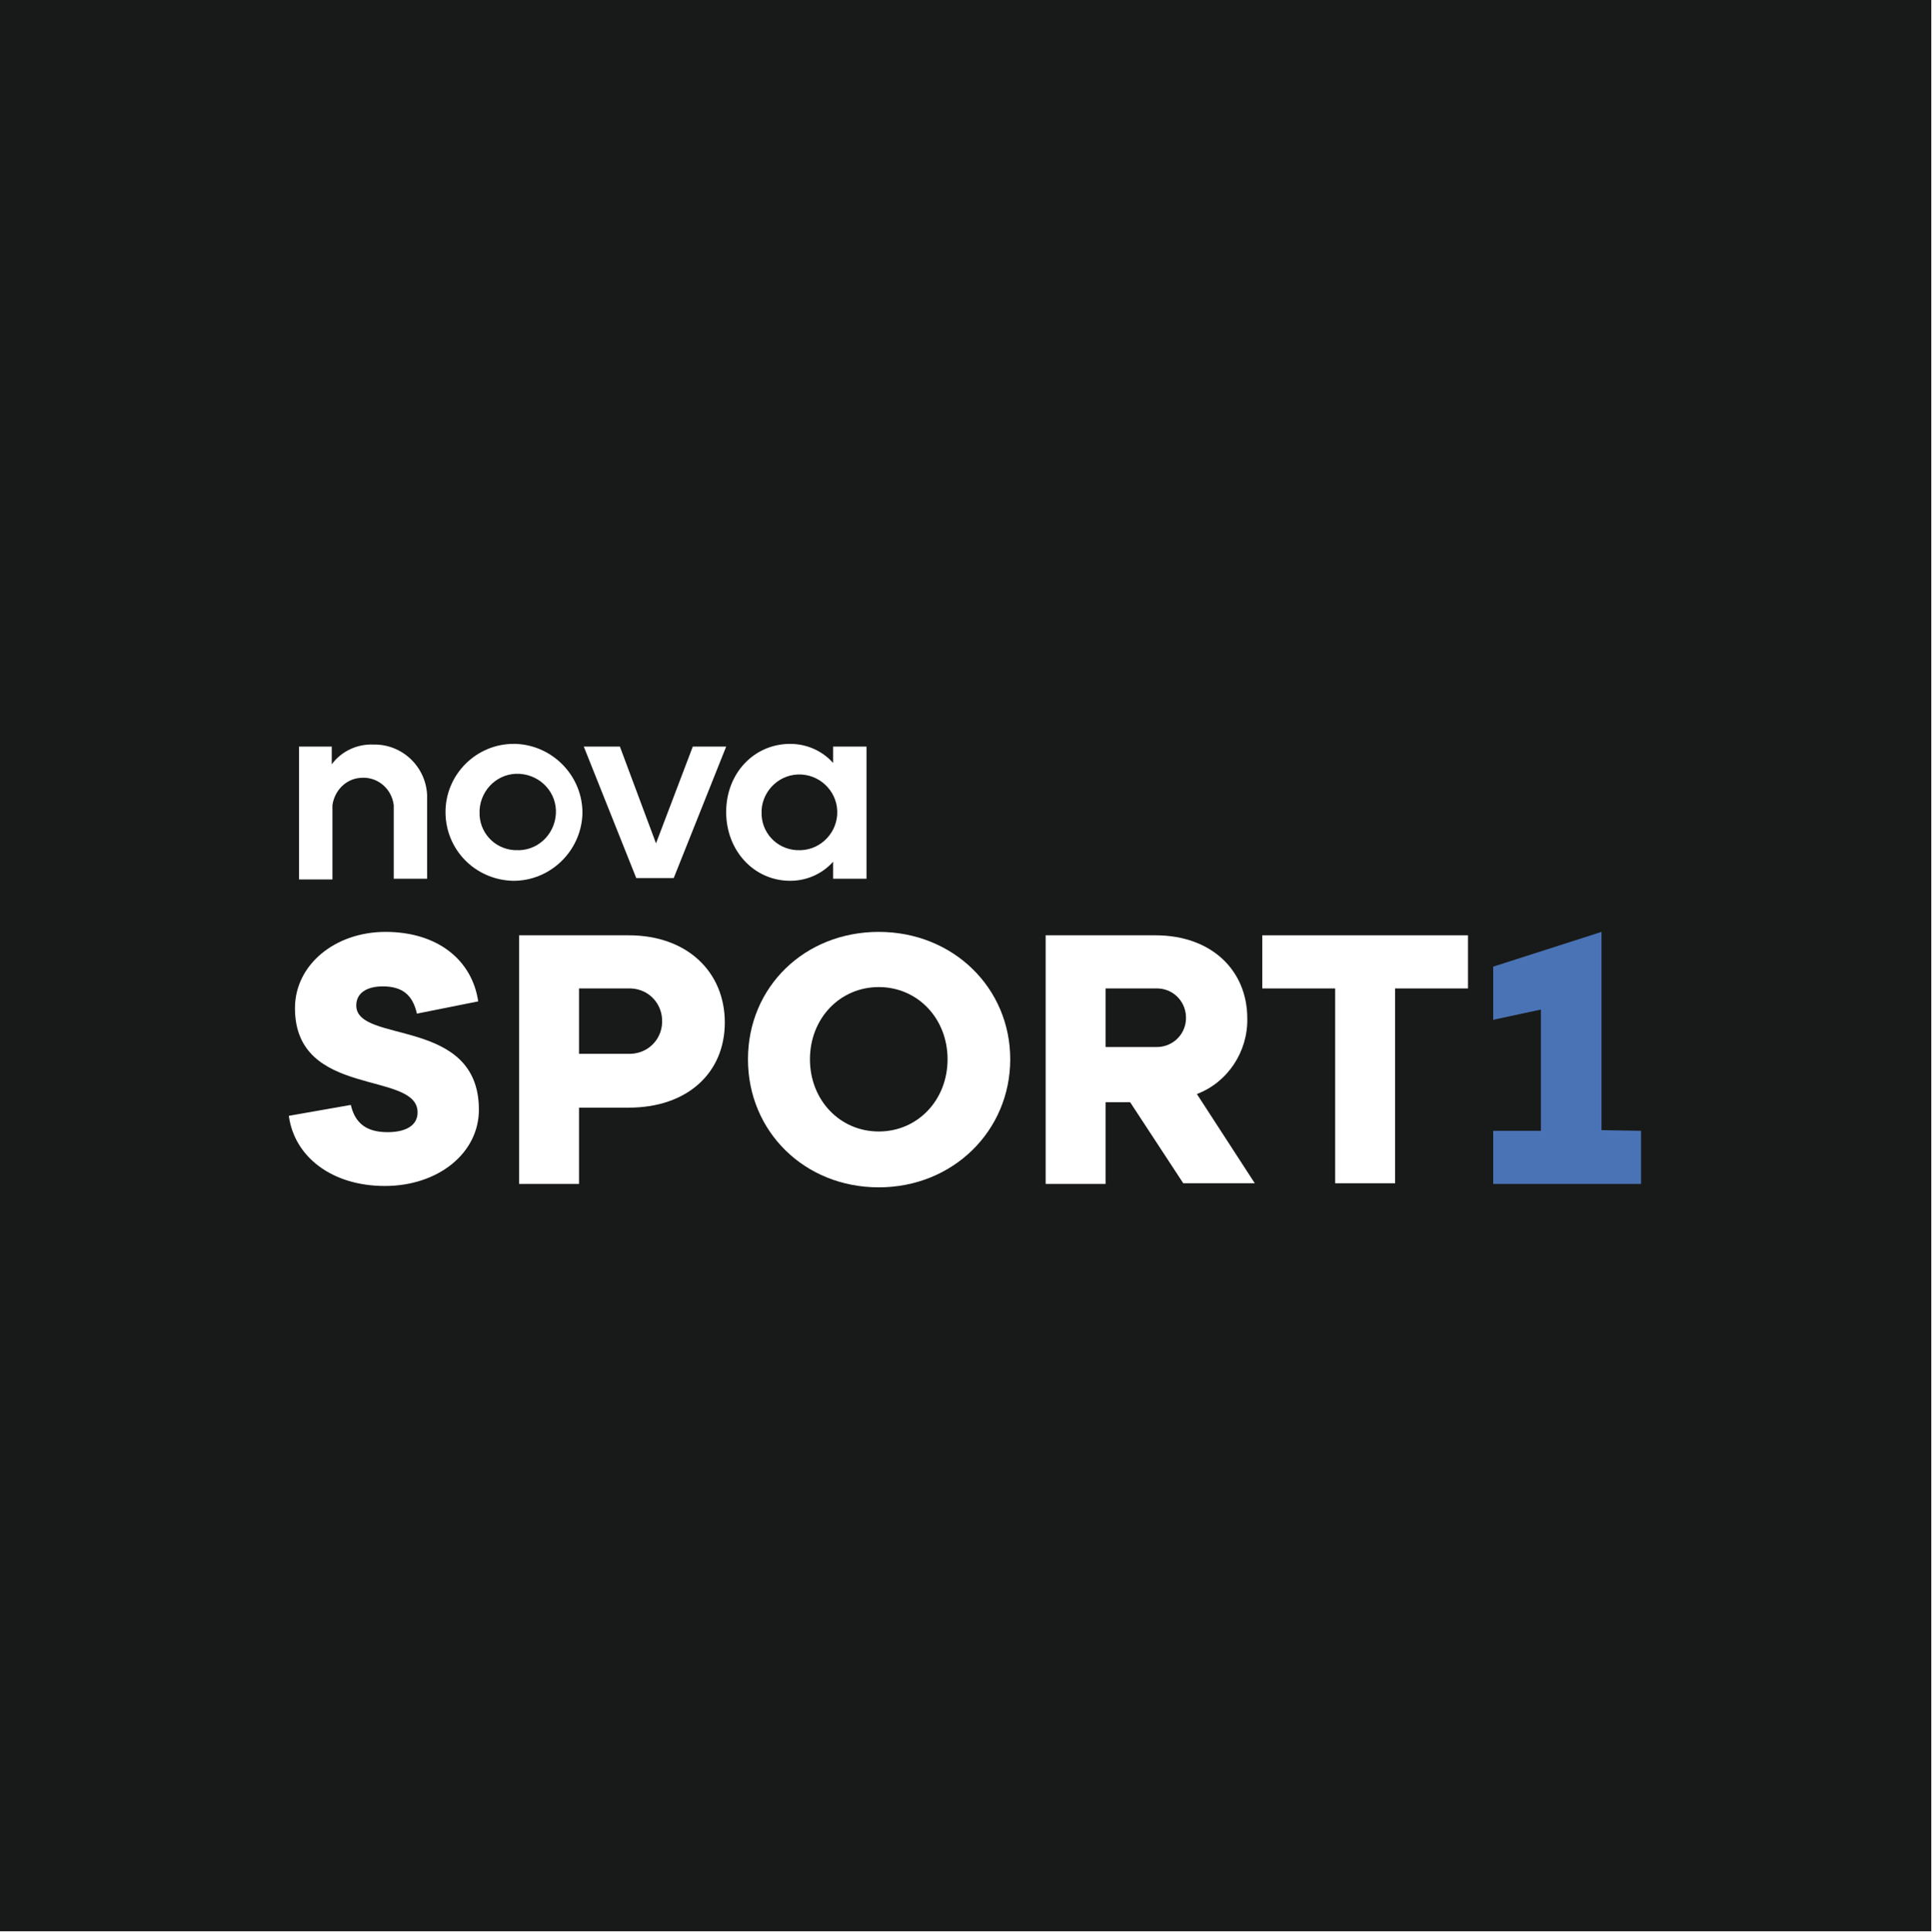
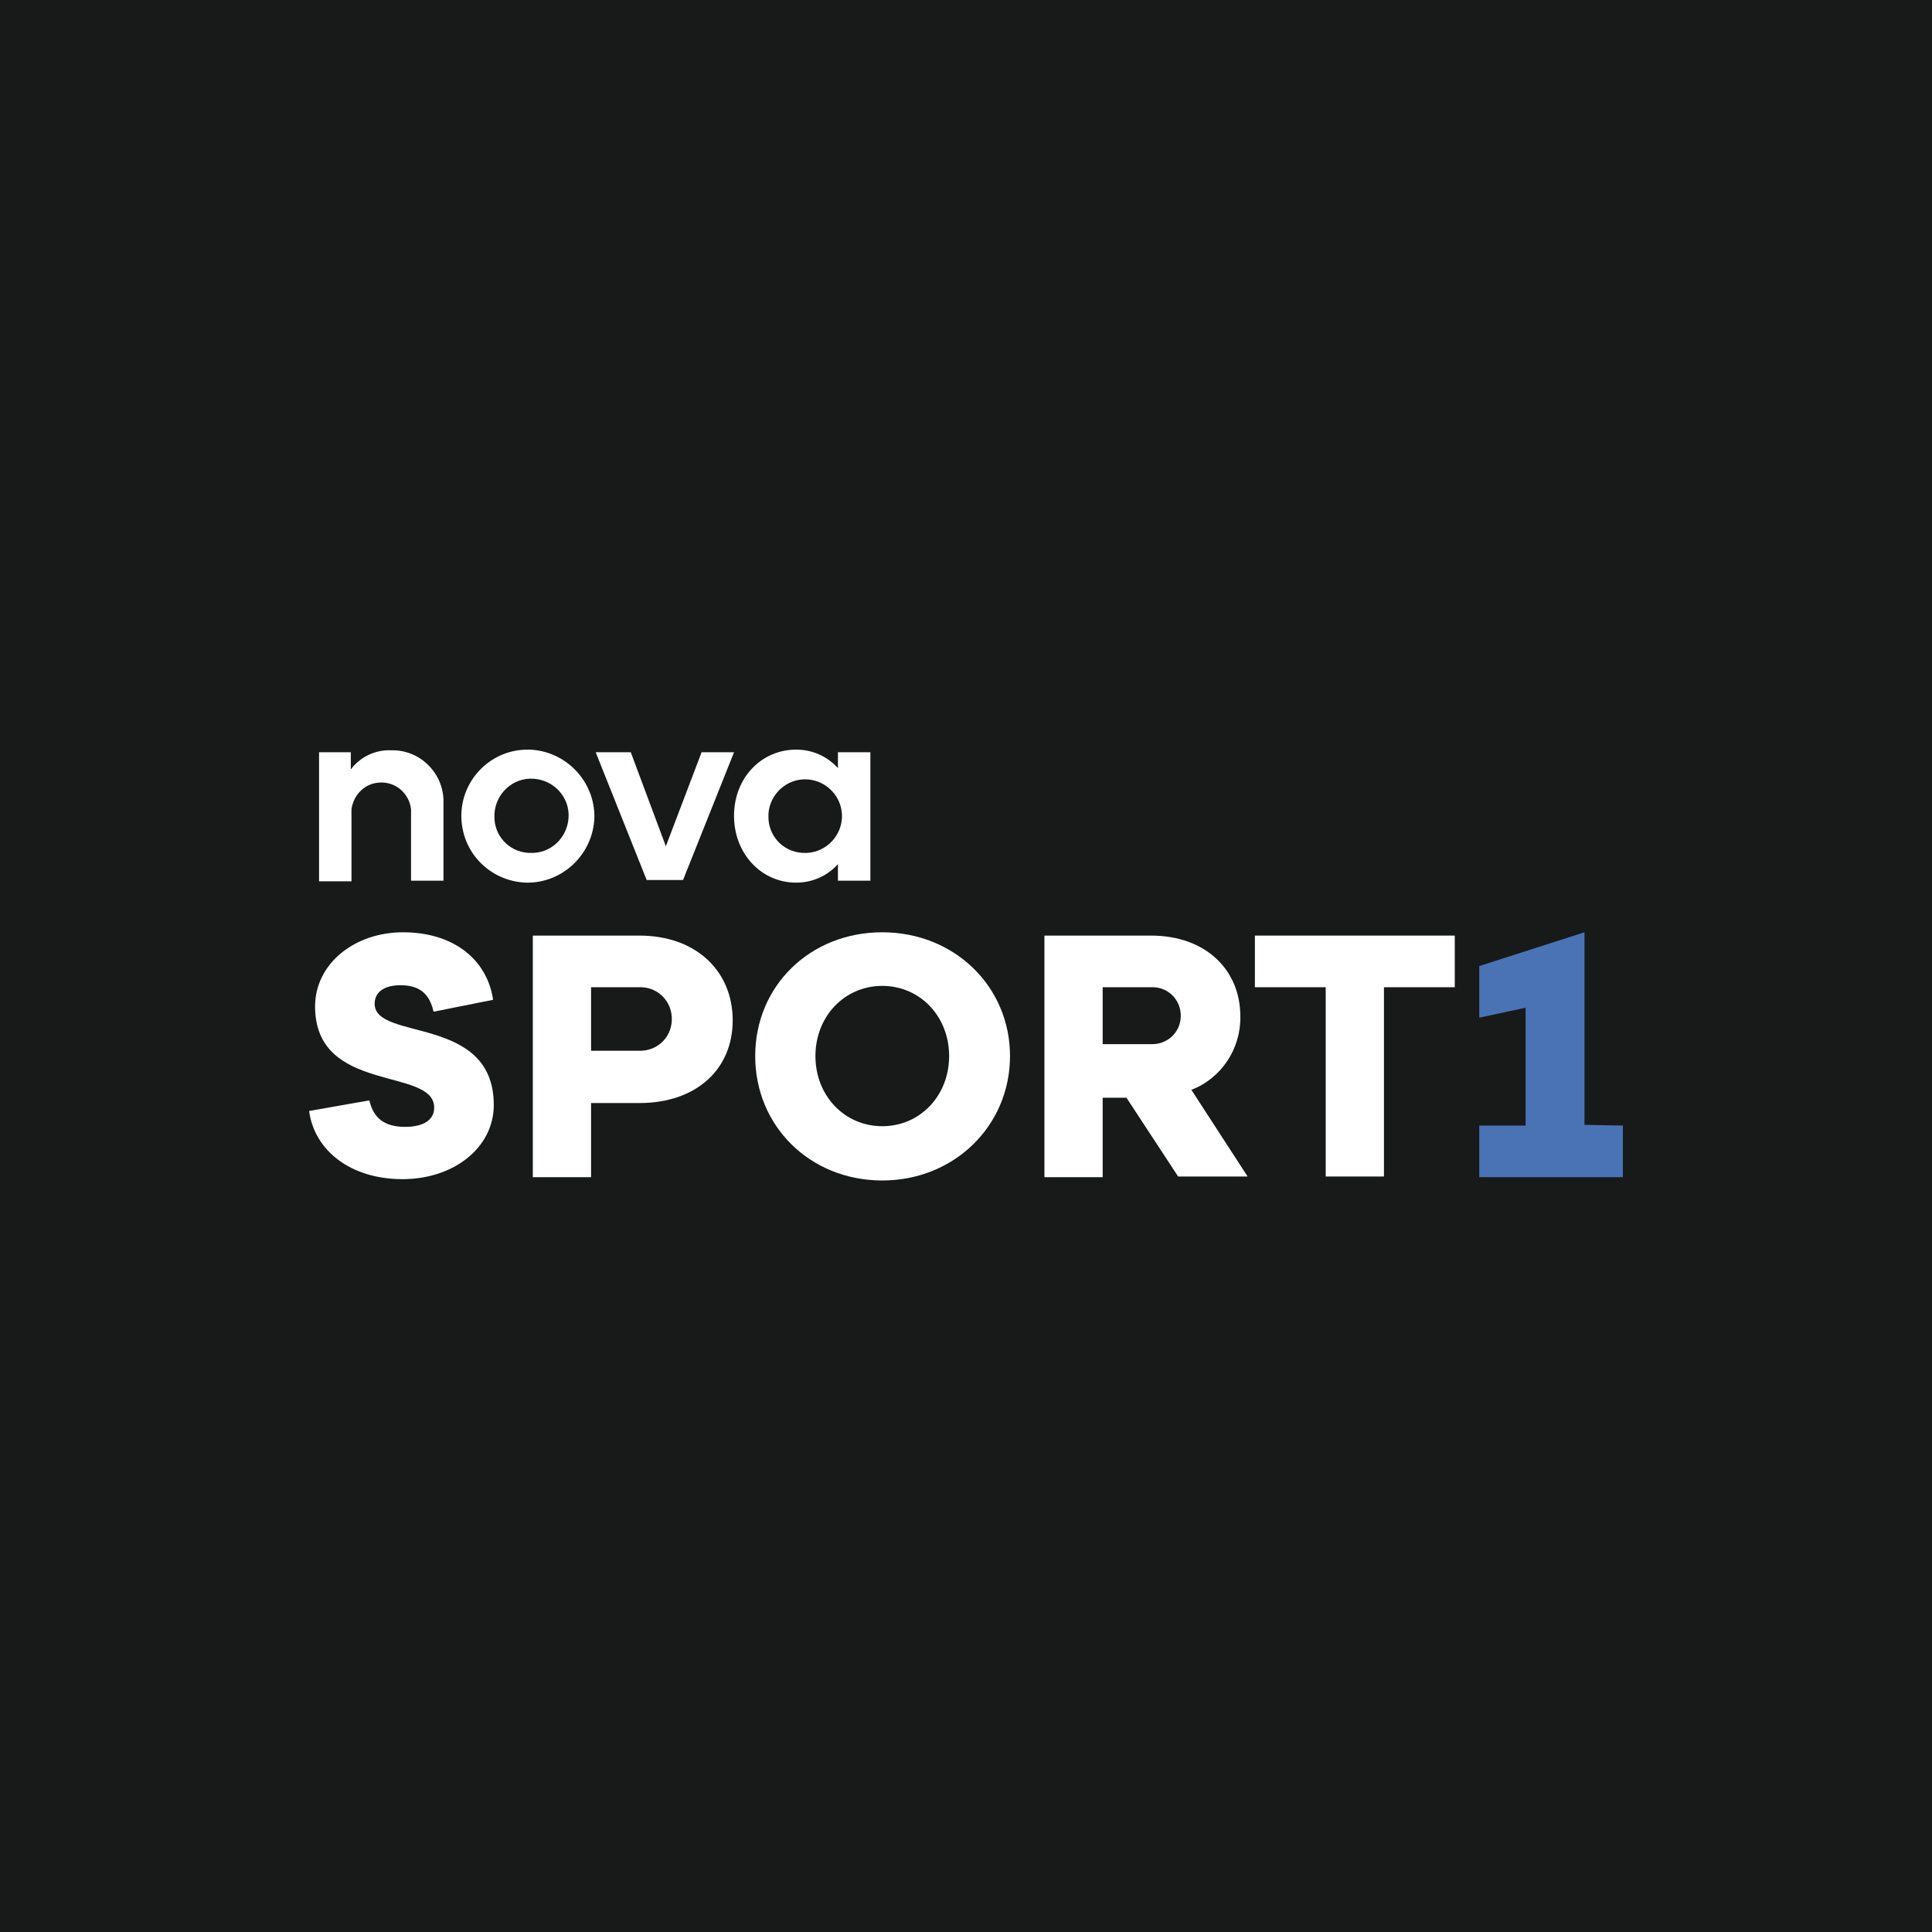
- <svg xmlns="http://www.w3.org/2000/svg" version="1.1" id="Vrstva_1" x="0px" y="0px" viewBox="0 0 283.5 283.5" style="enable-background:new 0 0 283.5 283.5;" xml:space="preserve">
-   <style type="text/css">
- 	.st0{fill:#181A19;}
- 	.st1{fill:#FFFFFF;}
- 	.st2{fill:#4A73B5;}
- </style>
-   <g id="Layer_2">
-     <g id="Nova">
-       <g id="novasport1">
-         <rect y="0" class="st0" width="283.5" height="283.5" />
-         <g id="logo">
-           <path class="st1" d="M43.8,109.6h4.9v2.6c1.4-1.9,3.7-3,6.1-2.9c4.2-0.1,7.7,3.2,7.9,7.4c0,0.2,0,0.4,0,0.6v11.7h-4.9v-10.8      c-0.3-2.5-2.5-4.3-5-4c-2.1,0.2-3.7,1.9-4,4v10.9h-4.9V109.6z" />
-           <path class="st1" d="M75.7,124.8c3.1,0.2,5.7-2.2,5.9-5.3s-2.2-5.7-5.3-5.9c-3.1-0.2-5.7,2.2-5.9,5.3c0,0.1,0,0.2,0,0.3      c-0.1,2.9,2.1,5.4,5.1,5.6C75.6,124.8,75.6,124.8,75.7,124.8 M75.7,109.2c5.5,0.2,9.9,4.8,9.8,10.3c-0.2,5.5-4.8,9.9-10.3,9.8      c-5.5-0.2-9.8-4.6-9.8-10.1c0-5.5,4.5-10,10-10C75.5,109.2,75.6,109.2,75.7,109.2" />
-           <path class="st1" d="M85.7,109.6H91l5.3,14.2l5.4-14.2h4.9l-7.7,19.3h-5.5L85.7,109.6z" />
-           <path class="st1" d="M117,124.8c3.1,0.2,5.7-2.2,5.9-5.2c0.2-3.1-2.2-5.7-5.2-5.9c-3.1-0.2-5.7,2.2-5.9,5.2c0,0.1,0,0.2,0,0.3      c-0.1,2.9,2.1,5.4,5.1,5.6C116.9,124.8,116.9,124.8,117,124.8 M122.3,126.5c-1.6,1.8-3.9,2.8-6.3,2.8c-5.3,0-9.4-4.4-9.4-10.1      s4.1-10,9.4-10c2.4,0,4.7,1,6.3,2.8v-2.4h4.9V129h-4.9V126.5z" />
-           <path class="st2" d="M235.1,165.9v-29.1l-15.9,5.1v7.8l7-1.5v17.8h-7v7.8h21.7v-7.8L235.1,165.9z" />
-           <path class="st1" d="M51.5,162.2c0.6,2.6,2.2,4,5.4,4c2.7,0,4.4-1,4.4-2.9c0-6.2-18-2-18-15.3c0-6.4,5.9-11.2,13.3-11.2      c7.6,0,12.7,4.1,13.6,10.2l-9,1.8c-0.6-2.7-2.1-4-5-4c-2.4,0-3.9,1-3.9,2.8c0,5.7,18,1.6,18,15.3c0,6.4-6,11.2-13.8,11.2      s-13.3-4.3-14.1-10.3L51.5,162.2z" />
-           <path class="st1" d="M92.2,154.7c2.7,0.1,4.9-1.9,5-4.6s-1.9-4.9-4.6-5c-0.1,0-0.3,0-0.4,0H85v9.6H92.2z M76.2,137.3h16.1      c8.6,0,14.1,5.4,14.1,12.8s-5.5,12.5-14.1,12.5H85v11.2h-8.8V137.3z" />
-           <path class="st1" d="M129,166.1c5.7,0,10.1-4.6,10.1-10.6s-4.4-10.6-10.1-10.6s-10.1,4.6-10.1,10.6S123.3,166.1,129,166.1       M129,136.8c10.9,0,19.3,8.2,19.3,18.7s-8.4,18.8-19.3,18.8s-19.2-8.2-19.2-18.8S118.1,136.8,129,136.8" />
-           <path class="st1" d="M169.6,153.7c2.4,0.1,4.4-1.7,4.5-4.1c0.1-2.4-1.7-4.4-4.1-4.5c-0.1,0-0.3,0-0.4,0h-7.3v8.6H169.6z       M165.9,161.8h-3.6v12h-8.8v-36.5h16.1c8.3,0,13.5,5.2,13.5,12.2c0.1,4.9-2.9,9.4-7.4,11.1l8.5,13.1h-10.5L165.9,161.8z" />
-           <path class="st1" d="M196,145.1h-10.7v-7.8h30.2v7.8h-10.7v28.6H196V145.1z" />
-         </g>
-       </g>
-     </g>
-   </g>
+ <svg xmlns="http://www.w3.org/2000/svg" width="250" height="250" viewBox="0 0 250 250" fill="none">
+   <rect width="250" height="250" fill="#181A19" />
+   <path d="M41.199 97.343H45.395V99.569C46.594 97.942 48.564 97 50.62 97.086C54.217 97 57.214 99.826 57.385 103.423C57.385 103.594 57.385 103.766 57.385 103.937V113.957H53.189V104.708C52.932 102.567 51.048 101.025 48.907 101.282C47.108 101.453 45.738 102.909 45.481 104.708V114.043H41.285V97.343H41.199Z" fill="white" />
+   <path d="M68.519 110.36C71.174 110.531 73.4 108.476 73.572 105.821C73.743 103.166 71.688 100.94 69.033 100.768C66.378 100.597 64.151 102.652 63.98 105.307C63.98 105.393 63.98 105.479 63.98 105.564C63.894 108.048 65.778 110.189 68.348 110.36C68.433 110.36 68.433 110.36 68.519 110.36ZM68.519 97C73.229 97.171 76.998 101.111 76.912 105.821C76.741 110.531 72.801 114.3 68.091 114.214C63.38 114.043 59.698 110.275 59.698 105.564C59.698 100.854 63.552 97 68.262 97C68.348 97 68.433 97 68.519 97Z" fill="white" />
+   <path d="M77.083 97.343H81.622L86.161 109.504L90.786 97.343H94.982L88.388 113.871H83.678L77.083 97.343Z" fill="white" />
+   <path d="M103.889 110.36C106.544 110.531 108.771 108.476 108.942 105.907C109.113 103.252 107.058 101.025 104.489 100.854C101.834 100.683 99.607 102.738 99.436 105.307C99.436 105.393 99.436 105.479 99.436 105.564C99.35 108.048 101.234 110.189 103.804 110.36C103.804 110.36 103.804 110.36 103.889 110.36ZM108.428 111.816C107.058 113.358 105.088 114.214 103.033 114.214C98.494 114.214 94.982 110.446 94.982 105.564C94.982 100.683 98.494 97 103.033 97C105.088 97 107.058 97.856 108.428 99.398V97.343H112.625V113.957H108.428V111.816Z" fill="white" />
+   <path d="M205.033 145.559V120.637L191.416 125.005V131.685L197.411 130.4V145.645H191.416V152.325H210V145.645L205.033 145.559Z" fill="#4A73B5" />
+   <path d="M47.793 142.39C48.307 144.617 49.678 145.816 52.418 145.816C54.73 145.816 56.186 144.96 56.186 143.332C56.186 138.023 40.771 141.62 40.771 130.229C40.771 124.748 45.824 120.637 52.161 120.637C58.67 120.637 63.038 124.149 63.809 129.373L56.101 130.914C55.587 128.602 54.302 127.489 51.819 127.489C49.763 127.489 48.479 128.345 48.479 129.887C48.479 134.768 63.894 131.257 63.894 142.99C63.894 148.471 58.756 152.582 52.076 152.582C45.395 152.582 40.685 148.899 40 143.761L47.793 142.39Z" fill="white" />
+   <path d="M82.65 135.967C84.962 136.053 86.846 134.34 86.932 132.028C87.018 129.715 85.305 127.831 82.992 127.746C82.907 127.746 82.736 127.746 82.65 127.746H76.484V135.967H82.65ZM68.947 121.065H82.736C90.101 121.065 94.811 125.69 94.811 132.028C94.811 138.365 90.101 142.733 82.736 142.733H76.484V152.325H68.947V121.065Z" fill="white" />
+   <path d="M114.166 145.73C119.048 145.73 122.816 141.791 122.816 136.652C122.816 131.514 119.048 127.574 114.166 127.574C109.285 127.574 105.516 131.514 105.516 136.652C105.516 141.791 109.285 145.73 114.166 145.73ZM114.166 120.637C123.501 120.637 130.695 127.66 130.695 136.652C130.695 145.645 123.501 152.753 114.166 152.753C104.831 152.753 97.723 145.73 97.723 136.652C97.723 127.574 104.831 120.637 114.166 120.637Z" fill="white" />
+   <path d="M148.937 135.111C150.992 135.196 152.705 133.655 152.791 131.599C152.877 129.544 151.335 127.831 149.28 127.746C149.194 127.746 149.023 127.746 148.937 127.746H142.685V135.111H148.937ZM145.768 142.048H142.685V152.325H135.149V121.065H148.937C156.045 121.065 160.499 125.519 160.499 131.514C160.584 135.71 158.015 139.564 154.161 141.02L161.441 152.239H152.448L145.768 142.048Z" fill="white" />
+   <path d="M171.547 127.746H162.383V121.065H188.247V127.746H179.083V152.239H171.547V127.746Z" fill="white" />
</svg>
